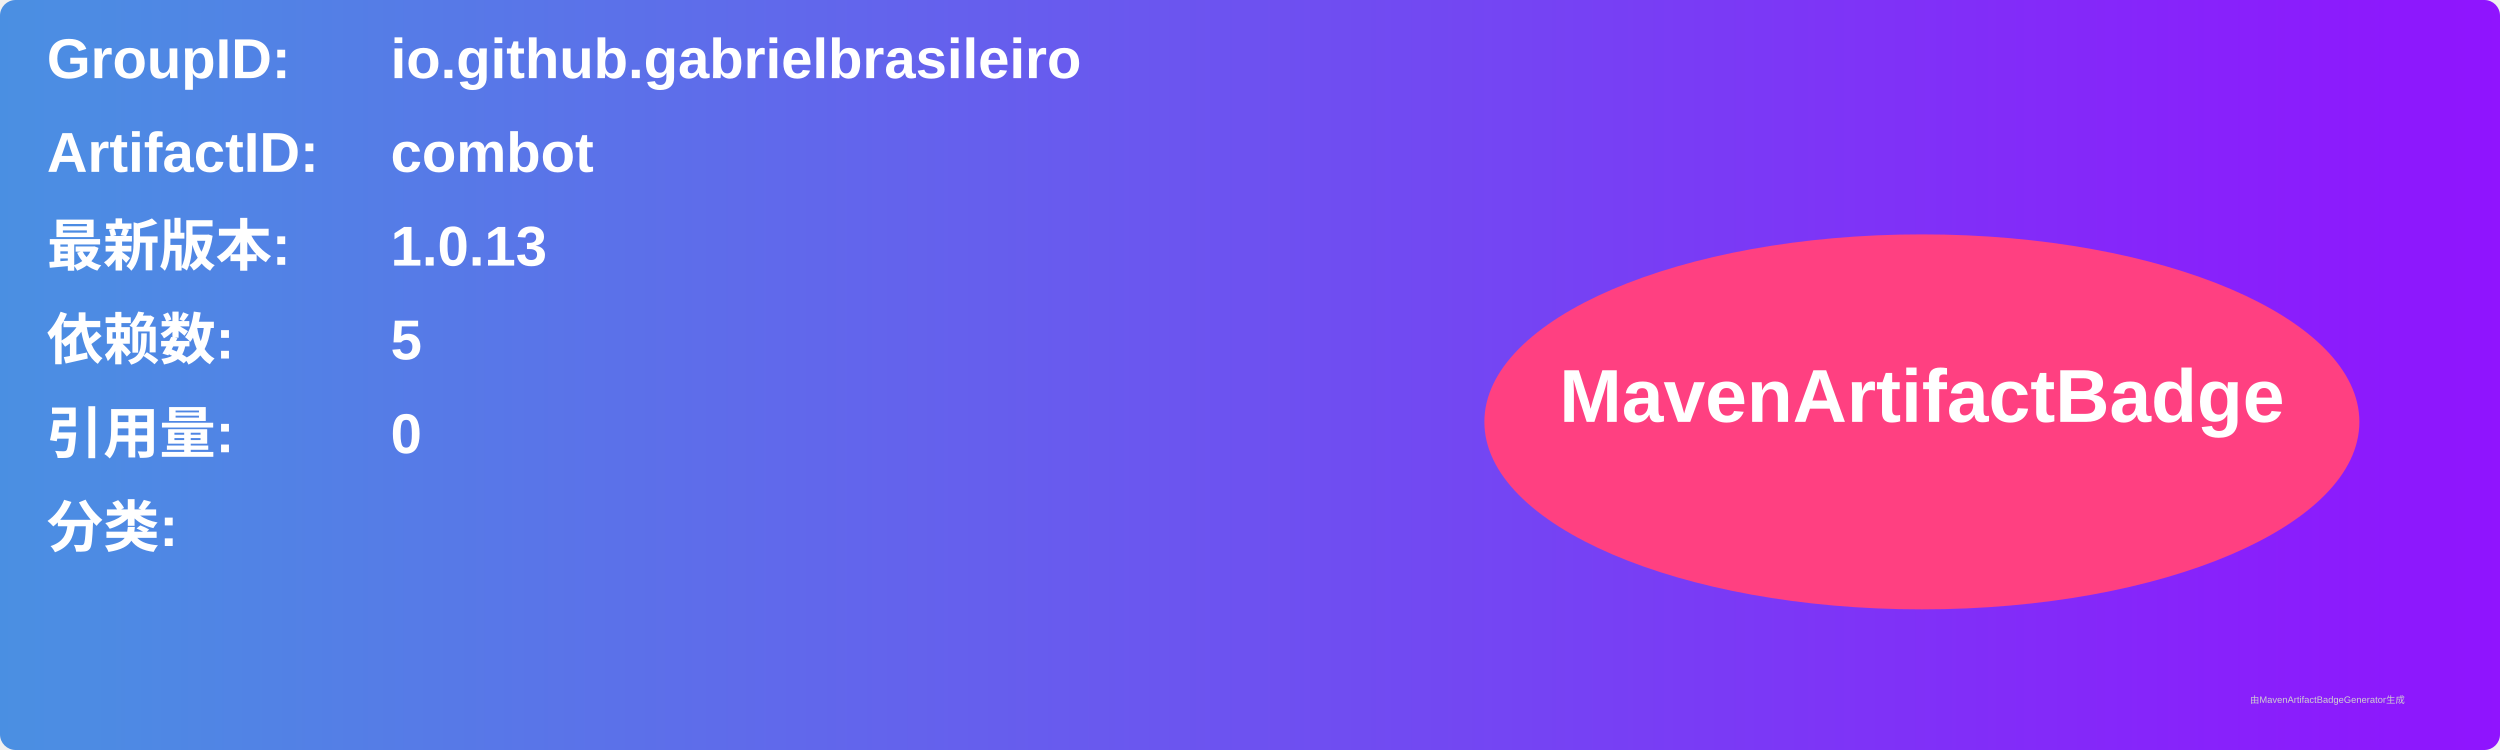
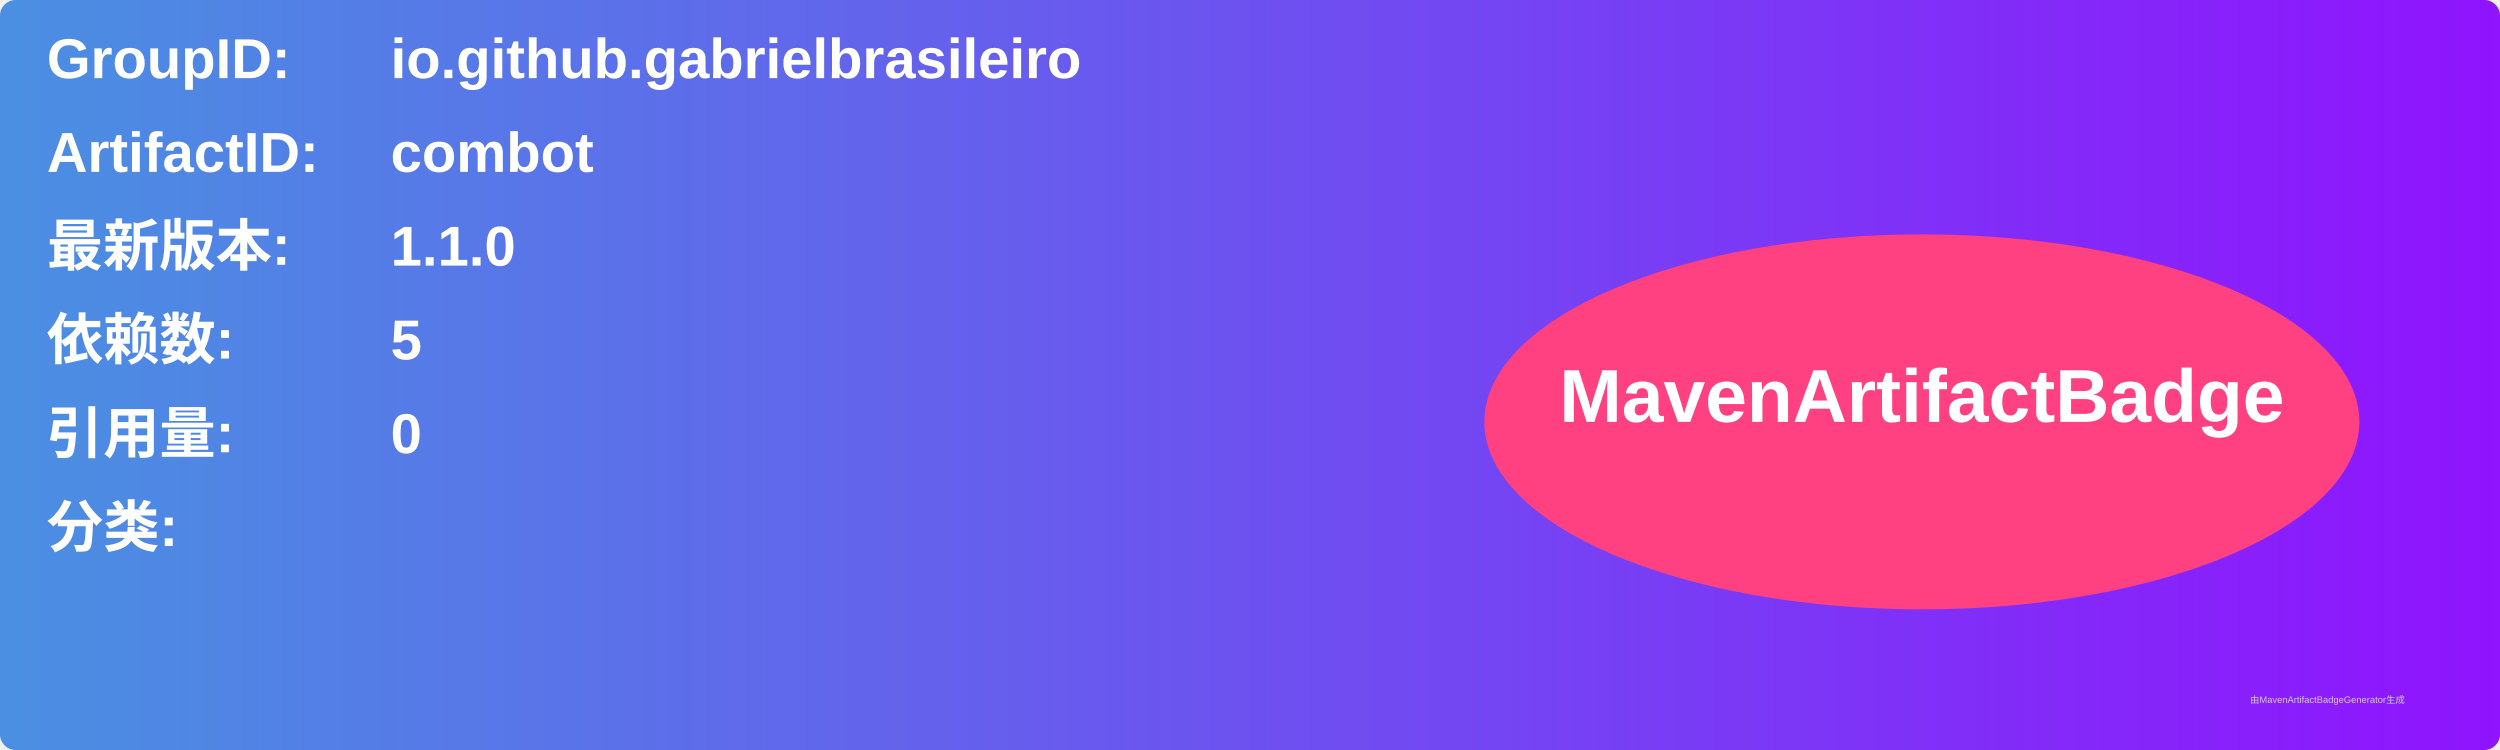
<svg xmlns="http://www.w3.org/2000/svg" width="800" height="240" viewBox="0 0 800 240">
  <linearGradient id="grad" x1="0%" y1="0%" x2="100%" y2="0%">
    <stop offset="0%" stop-color="#4a90e2" />
    <stop offset="100%" stop-color="#9013fe" />
  </linearGradient>
  <rect width="100%" height="100%" rx="5" ry="5" fill="url(#grad)" />
  <g transform="translate(15, 15)">
    <text x="0" y="10" font-family="Arial" font-size="18" fill="white" font-weight="bold" width="260">GroupID:</text>
    <text x="110" y="10" font-family="Arial" font-size="18" fill="white" font-weight="bold" width="460">io.github.gabrielbrasileiro</text>
    <text x="0" y="40" font-family="Arial" font-size="18" fill="white" font-weight="bold" width="260">ArtifactID:</text>
    <text x="110" y="40" font-family="Arial" font-size="18" fill="white" font-weight="bold" width="460">combot</text>
    <text x="0" y="70" font-family="Arial" font-size="18" fill="white" font-weight="bold">最新版本:</text>
    <text x="110" y="70" font-family="Arial" font-size="18" fill="white" font-weight="bold">
-       <tspan font-weight="bold">1.0.13</tspan>
+       <tspan font-weight="bold">1.1.0</tspan>
    </text>
    <text x="0" y="100" font-family="Arial" font-size="18" fill="white" font-weight="bold">依赖数: </text>
    <text x="110" y="100" font-family="Arial" font-size="18" fill="white">
      <tspan font-weight="bold">5</tspan>
    </text>
    <text x="0" y="130" font-family="Arial" font-size="18" fill="white" font-weight="bold">引用量: </text>
    <text x="110" y="130" font-family="Arial" font-size="18" fill="white">
      <tspan font-weight="bold">0</tspan>
    </text>
    <text x="0" y="160" font-family="Arial" font-size="18" fill="white" font-weight="bold">分类:</text>
    <text x="10" y="190" font-family="Arial" font-size="10" fill="white">
      <tspan font-weight="bold" />
    </text>
    <ellipse cx="600" cy="120" rx="140" ry="60" fill="#ff4081" />
    <text x="600" y="120" text-anchor="middle" font-family="Arial" font-size="24" fill="white" font-weight="bold">MavenArtifactBadge</text>
  </g>
  <text x="720" y="225" font-family="Arial" font-size="3" fill="#d0d0d0">由MavenArtifactBadgeGenerator生成</text>
</svg>
